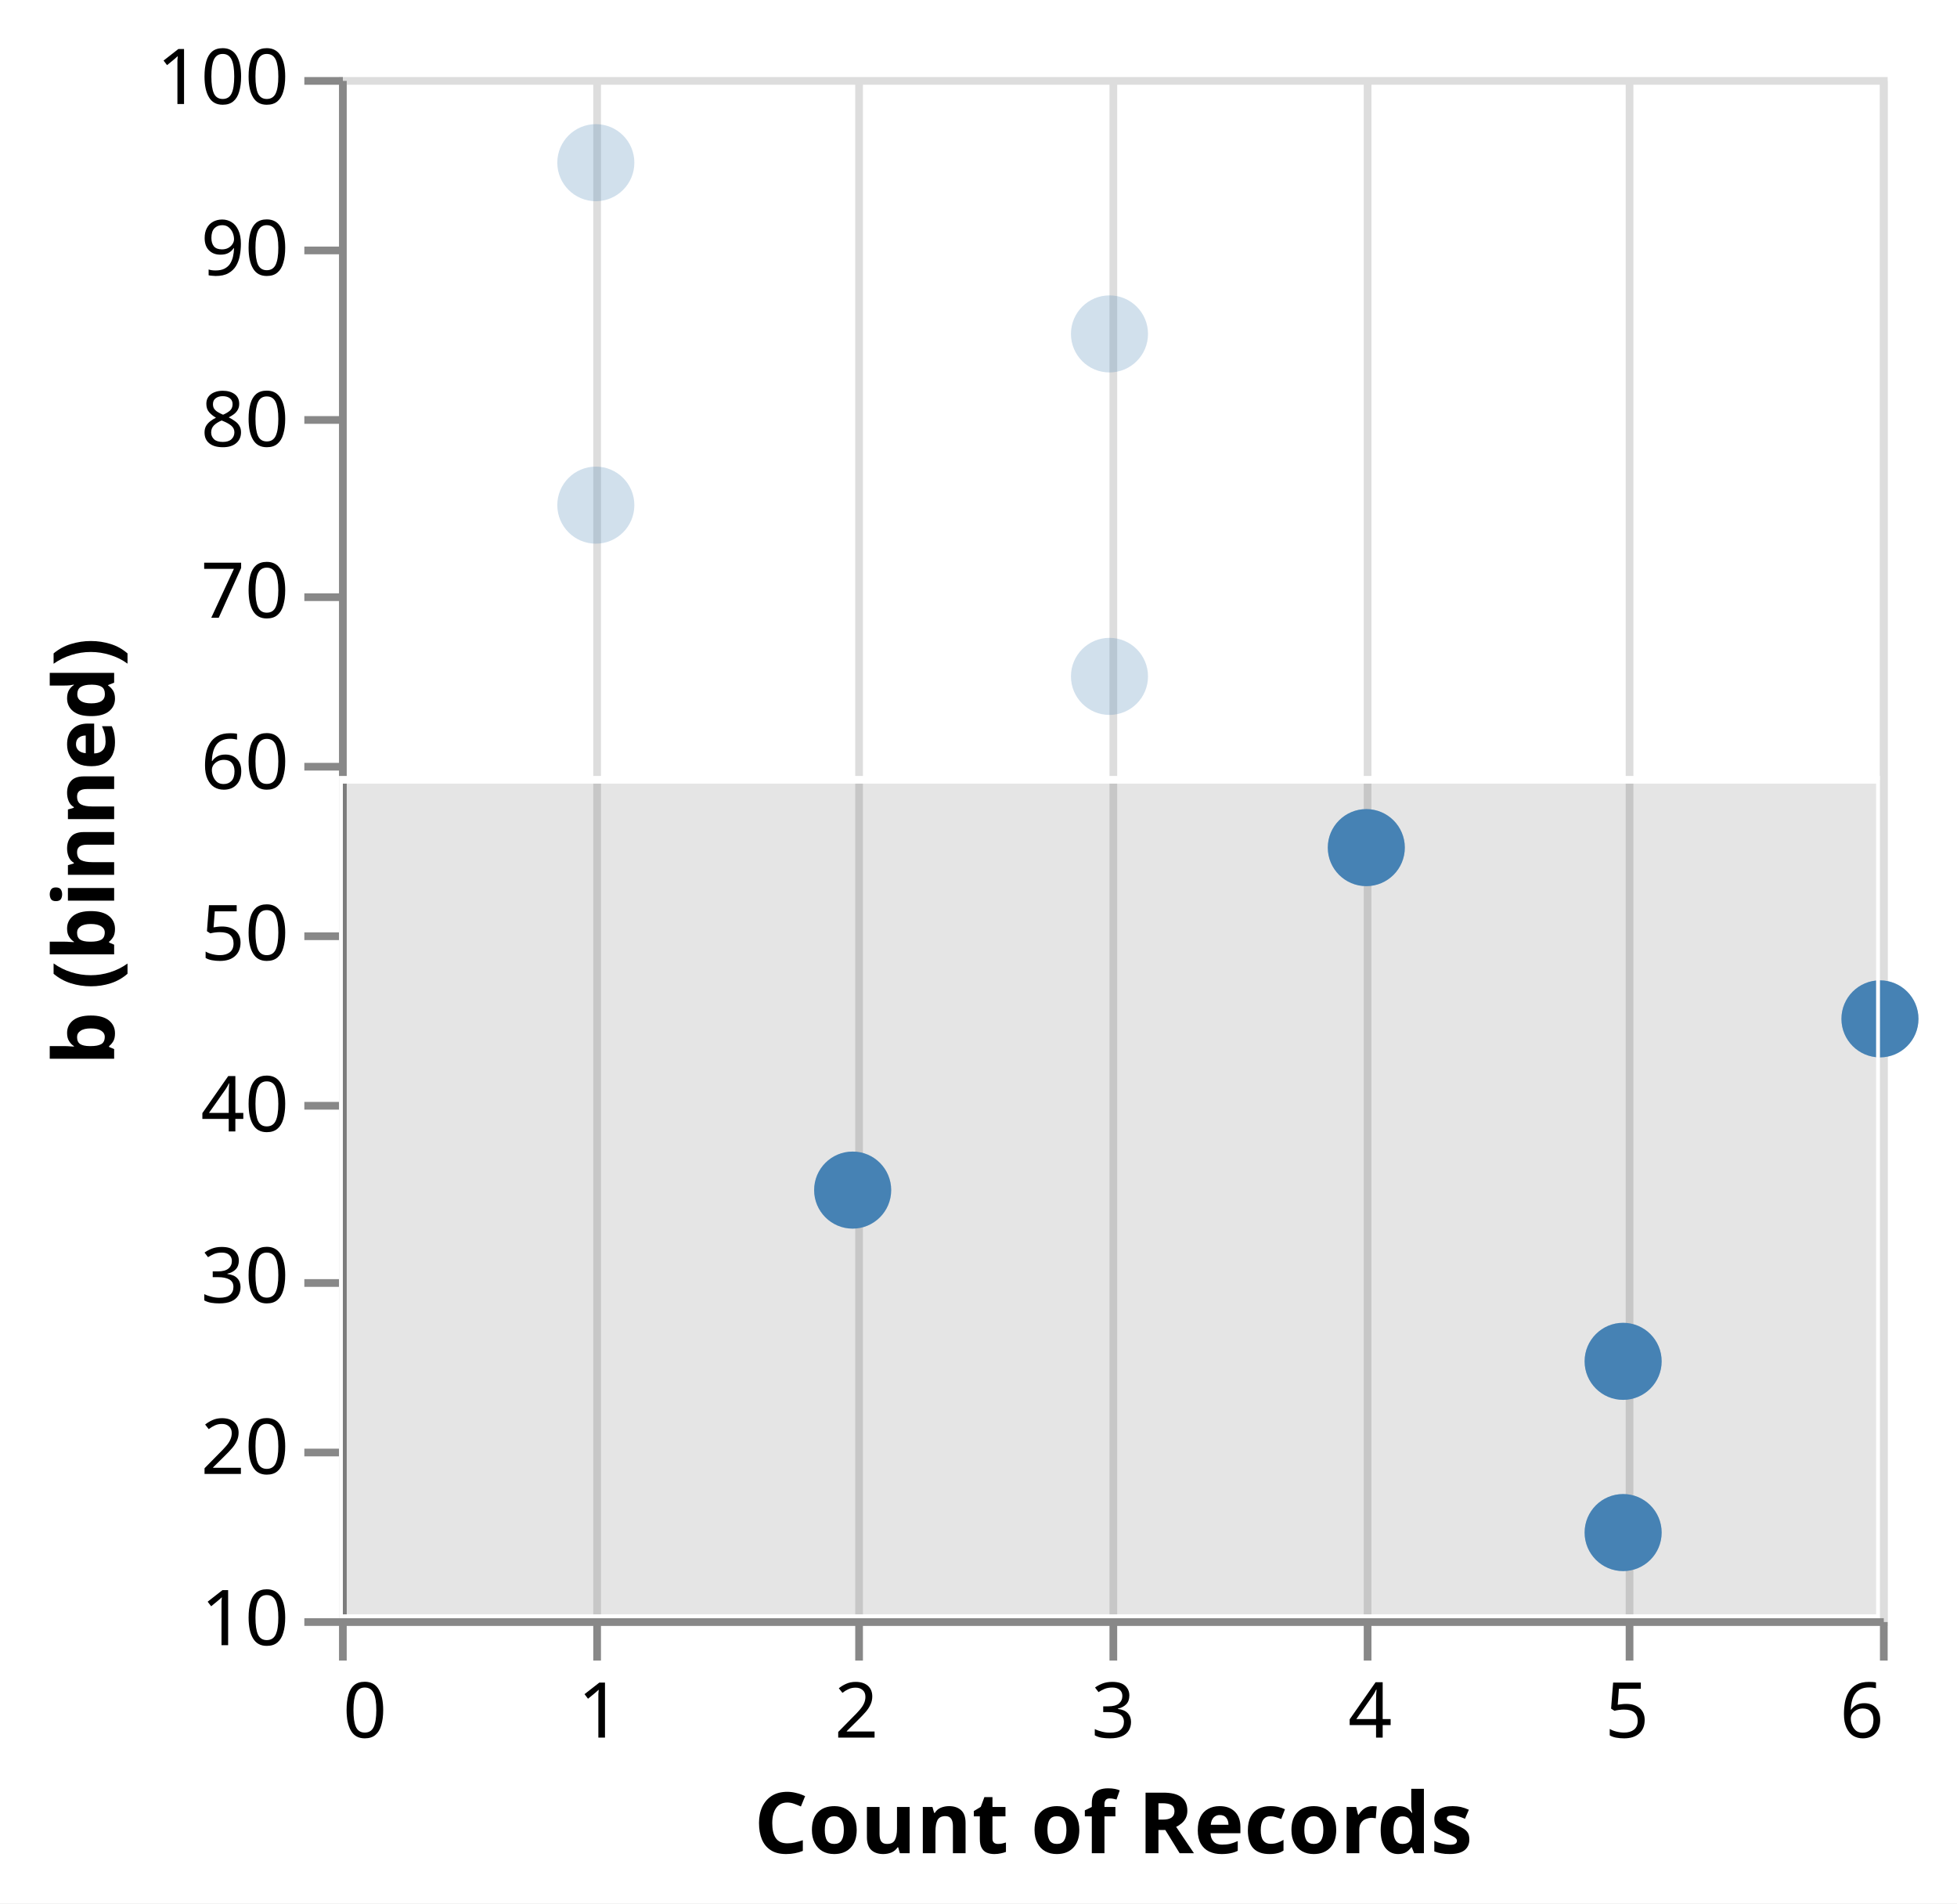
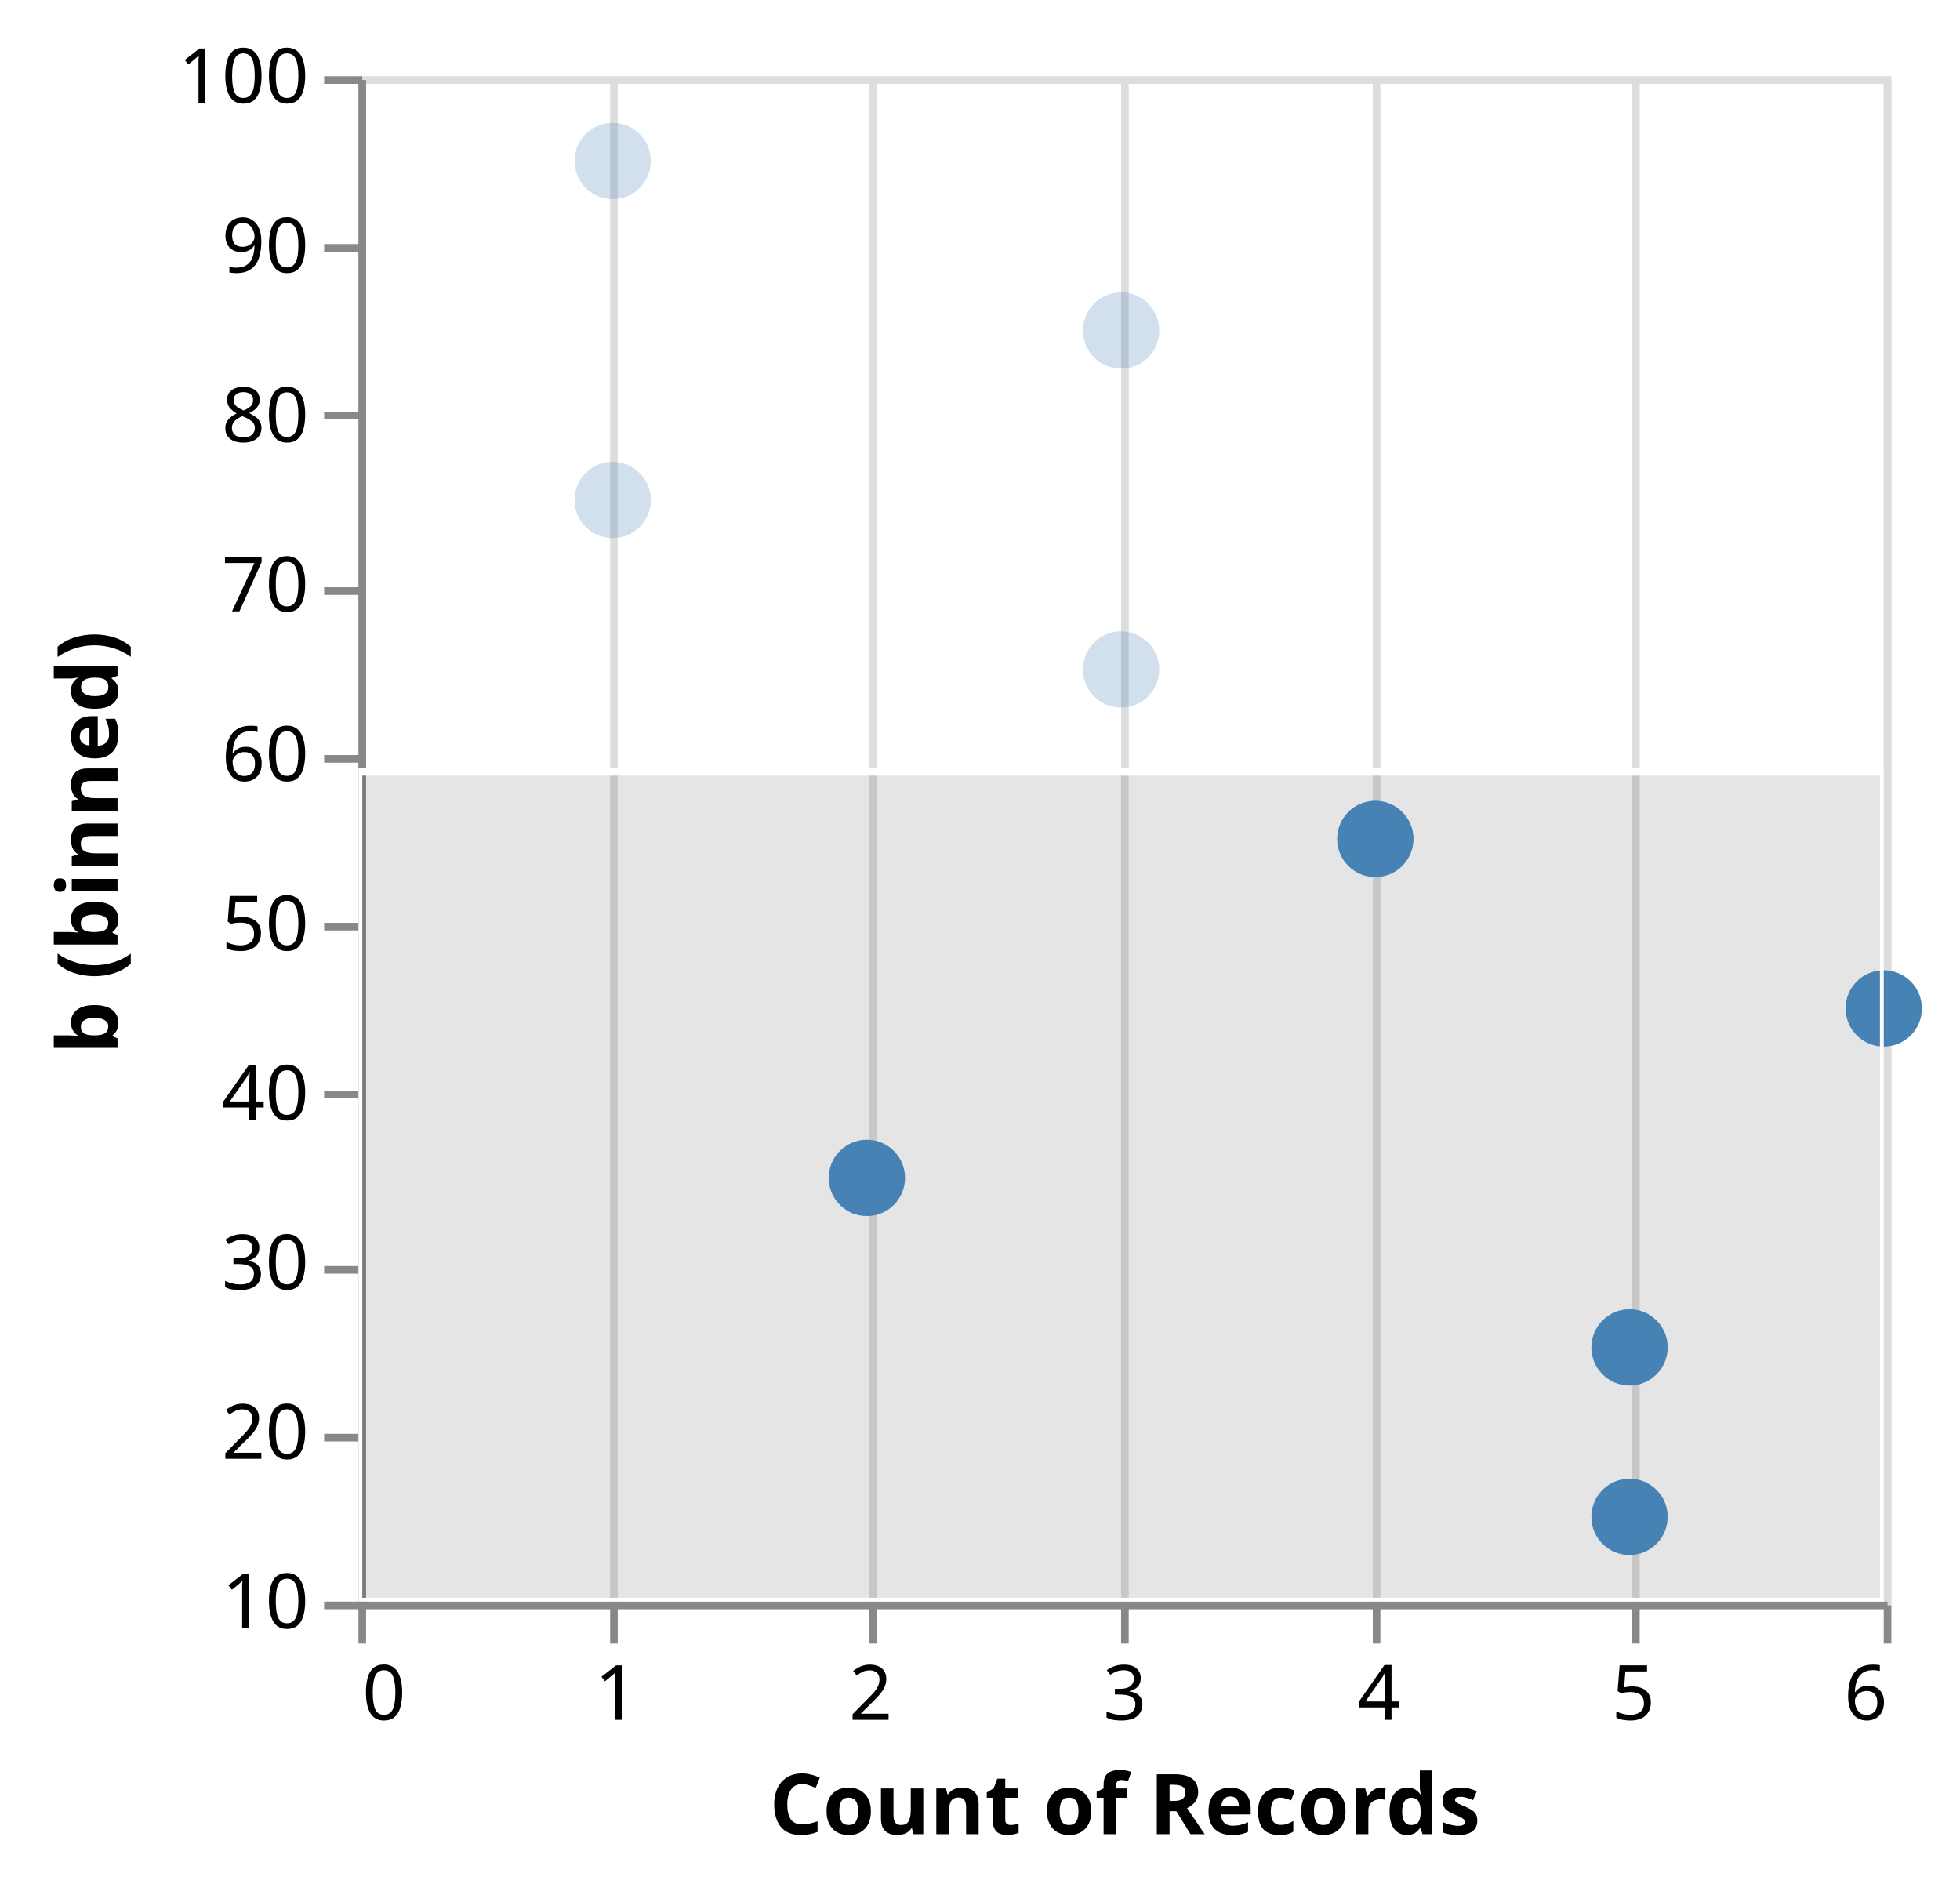
- <svg xmlns="http://www.w3.org/2000/svg" version="1.1" class="marks" width="254" height="247" viewBox="0 0 254 247">
-   <rect width="254" height="247" fill="white" />
-   <g fill="none" stroke-miterlimit="10" transform="translate(44,10)">
+ <svg xmlns="http://www.w3.org/2000/svg" version="1.1" class="marks" width="257" height="247" viewBox="0 0 257 247">
+   <rect width="257" height="247" fill="white" />
+   <g fill="none" stroke-miterlimit="10" transform="translate(47,10)">
    <g class="mark-group role-frame root" role="graphics-object" aria-roledescription="group mark container">
      <g transform="translate(0,0)">
        <path class="background" aria-hidden="true" d="M0.5,0.5h200v200h-200Z" stroke="#ddd" />
        <g>
          <g class="mark-group role-axis" aria-hidden="true">
            <g transform="translate(0.5,200.5)">
              <path class="background" aria-hidden="true" d="M0,0h0v0h0Z" pointer-events="none" />
              <g>
                <g class="mark-rule role-axis-grid" pointer-events="none">
                  <line transform="translate(0,-200)" x2="0" y2="200" stroke="#ddd" stroke-width="1" opacity="1" />
                  <line transform="translate(33,-200)" x2="0" y2="200" stroke="#ddd" stroke-width="1" opacity="1" />
                  <line transform="translate(67,-200)" x2="0" y2="200" stroke="#ddd" stroke-width="1" opacity="1" />
                  <line transform="translate(100,-200)" x2="0" y2="200" stroke="#ddd" stroke-width="1" opacity="1" />
                  <line transform="translate(133,-200)" x2="0" y2="200" stroke="#ddd" stroke-width="1" opacity="1" />
                  <line transform="translate(167,-200)" x2="0" y2="200" stroke="#ddd" stroke-width="1" opacity="1" />
                  <line transform="translate(200,-200)" x2="0" y2="200" stroke="#ddd" stroke-width="1" opacity="1" />
                </g>
              </g>
              <path class="foreground" aria-hidden="true" d="" pointer-events="none" display="none" />
            </g>
          </g>
          <g class="mark-group role-axis" aria-hidden="true">
            <g transform="translate(0.5,200.5)">
              <path class="background" aria-hidden="true" d="M0,0h0v0h0Z" pointer-events="none" />
              <g>
                <g class="mark-rule role-axis-tick" pointer-events="none">
                  <line transform="translate(0,0)" x2="0" y2="5" stroke="#888" stroke-width="1" opacity="1" />
                  <line transform="translate(33,0)" x2="0" y2="5" stroke="#888" stroke-width="1" opacity="1" />
                  <line transform="translate(67,0)" x2="0" y2="5" stroke="#888" stroke-width="1" opacity="1" />
                  <line transform="translate(100,0)" x2="0" y2="5" stroke="#888" stroke-width="1" opacity="1" />
                  <line transform="translate(133,0)" x2="0" y2="5" stroke="#888" stroke-width="1" opacity="1" />
                  <line transform="translate(167,0)" x2="0" y2="5" stroke="#888" stroke-width="1" opacity="1" />
                  <line transform="translate(200,0)" x2="0" y2="5" stroke="#888" stroke-width="1" opacity="1" />
                </g>
                <g class="mark-text role-axis-label" pointer-events="none">
                  <text text-anchor="start" transform="translate(0,15)" font-family="sans-serif" font-size="10px" fill="#000" opacity="1">0</text>
                  <text text-anchor="middle" transform="translate(33.33333,15)" font-family="sans-serif" font-size="10px" fill="#000" opacity="1">1</text>
                  <text text-anchor="middle" transform="translate(66.66667,15)" font-family="sans-serif" font-size="10px" fill="#000" opacity="1">2</text>
                  <text text-anchor="middle" transform="translate(100,15)" font-family="sans-serif" font-size="10px" fill="#000" opacity="1">3</text>
                  <text text-anchor="middle" transform="translate(133.3333,15)" font-family="sans-serif" font-size="10px" fill="#000" opacity="1">4</text>
                  <text text-anchor="middle" transform="translate(166.6667,15)" font-family="sans-serif" font-size="10px" fill="#000" opacity="1">5</text>
                  <text text-anchor="end" transform="translate(200,15)" font-family="sans-serif" font-size="10px" fill="#000" opacity="1">6</text>
                </g>
                <g class="mark-rule role-axis-domain" pointer-events="none">
                  <line transform="translate(0,0)" x2="200" y2="0" stroke="#888" stroke-width="1" opacity="1" />
                </g>
                <g class="mark-text role-axis-title" pointer-events="none">
                  <text text-anchor="middle" transform="translate(100,30)" font-family="sans-serif" font-size="11px" font-weight="bold" fill="#000" opacity="1">Count of Records</text>
                </g>
              </g>
              <path class="foreground" aria-hidden="true" d="" pointer-events="none" display="none" />
            </g>
          </g>
          <g class="mark-group role-axis" aria-hidden="true">
            <g transform="translate(0.5,0.5)">
              <path class="background" aria-hidden="true" d="M0,0h0v0h0Z" pointer-events="none" />
              <g>
                <g class="mark-rule role-axis-tick" pointer-events="none">
                  <line transform="translate(0,200)" x2="-5" y2="0" stroke="#888" stroke-width="1" opacity="1" />
                  <line transform="translate(0,178)" x2="-5" y2="0" stroke="#888" stroke-width="1" opacity="1" />
                  <line transform="translate(0,156)" x2="-5" y2="0" stroke="#888" stroke-width="1" opacity="1" />
                  <line transform="translate(0,133)" x2="-5" y2="0" stroke="#888" stroke-width="1" opacity="1" />
                  <line transform="translate(0,111)" x2="-5" y2="0" stroke="#888" stroke-width="1" opacity="1" />
                  <line transform="translate(0,89)" x2="-5" y2="0" stroke="#888" stroke-width="1" opacity="1" />
                  <line transform="translate(0,67)" x2="-5" y2="0" stroke="#888" stroke-width="1" opacity="1" />
                  <line transform="translate(0,44)" x2="-5" y2="0" stroke="#888" stroke-width="1" opacity="1" />
                  <line transform="translate(0,22)" x2="-5" y2="0" stroke="#888" stroke-width="1" opacity="1" />
                  <line transform="translate(0,0)" x2="-5" y2="0" stroke="#888" stroke-width="1" opacity="1" />
                </g>
                <g class="mark-text role-axis-label" pointer-events="none">
                  <text text-anchor="end" transform="translate(-7,203)" font-family="sans-serif" font-size="10px" fill="#000" opacity="1">10</text>
                  <text text-anchor="end" transform="translate(-7,180.7778)" font-family="sans-serif" font-size="10px" fill="#000" opacity="1">20</text>
                  <text text-anchor="end" transform="translate(-7,158.5556)" font-family="sans-serif" font-size="10px" fill="#000" opacity="1">30</text>
                  <text text-anchor="end" transform="translate(-7,136.3333)" font-family="sans-serif" font-size="10px" fill="#000" opacity="1">40</text>
                  <text text-anchor="end" transform="translate(-7,114.1111)" font-family="sans-serif" font-size="10px" fill="#000" opacity="1">50</text>
                  <text text-anchor="end" transform="translate(-7,91.88889)" font-family="sans-serif" font-size="10px" fill="#000" opacity="1">60</text>
                  <text text-anchor="end" transform="translate(-7,69.66667)" font-family="sans-serif" font-size="10px" fill="#000" opacity="1">70</text>
                  <text text-anchor="end" transform="translate(-7,47.44444)" font-family="sans-serif" font-size="10px" fill="#000" opacity="1">80</text>
                  <text text-anchor="end" transform="translate(-7,25.22222)" font-family="sans-serif" font-size="10px" fill="#000" opacity="1">90</text>
                  <text text-anchor="end" transform="translate(-7,3)" font-family="sans-serif" font-size="10px" fill="#000" opacity="1">100</text>
                </g>
                <g class="mark-rule role-axis-domain" pointer-events="none">
                  <line transform="translate(0,200)" x2="0" y2="-200" stroke="#888" stroke-width="1" opacity="1" />
                </g>
                <g class="mark-text role-axis-title" pointer-events="none">
-                   <text text-anchor="middle" transform="translate(-27.68457,100) rotate(-90) translate(0,-2)" font-family="sans-serif" font-size="11px" font-weight="bold" fill="#000" opacity="1">b (binned)</text>
+                   <text text-anchor="middle" transform="translate(-30.08691,100) rotate(-90) translate(0,-2)" font-family="sans-serif" font-size="11px" font-weight="bold" fill="#000" opacity="1">b (binned)</text>
                </g>
              </g>
              <path class="foreground" aria-hidden="true" d="" pointer-events="none" display="none" />
            </g>
          </g>
          <g class="mark-rect role-mark sel_brush_bg" clip-path="url(#clip1)" role="graphics-symbol" aria-roledescription="rect mark container">
            <path d="M0,91.197h200v108.803h-200Z" fill="#333" fill-opacity="0.125" />
          </g>
          <g class="mark-symbol role-mark layer_0_marks" role="graphics-symbol" aria-roledescription="symbol mark container">
            <path transform="translate(166.6667,166.6667)" d="M5,0A5,5,0,1,1,-5,0A5,5,0,1,1,5,0" fill="steelblue" stroke-width="2" opacity="0.25" />
            <path transform="translate(133.3333,100)" d="M5,0A5,5,0,1,1,-5,0A5,5,0,1,1,5,0" fill="steelblue" stroke-width="2" opacity="0.25" />
            <path transform="translate(200,122.2222)" d="M5,0A5,5,0,1,1,-5,0A5,5,0,1,1,5,0" fill="steelblue" stroke-width="2" opacity="0.25" />
            <path transform="translate(33.33333,11.11111)" d="M5,0A5,5,0,1,1,-5,0A5,5,0,1,1,5,0" fill="steelblue" stroke-width="2" opacity="0.25" />
            <path transform="translate(100,33.33333)" d="M5,0A5,5,0,1,1,-5,0A5,5,0,1,1,5,0" fill="steelblue" stroke-width="2" opacity="0.25" />
            <path transform="translate(33.33333,55.55556)" d="M5,0A5,5,0,1,1,-5,0A5,5,0,1,1,5,0" fill="steelblue" stroke-width="2" opacity="0.25" />
            <path transform="translate(166.6667,188.8889)" d="M5,0A5,5,0,1,1,-5,0A5,5,0,1,1,5,0" fill="steelblue" stroke-width="2" opacity="0.25" />
            <path transform="translate(66.66667,144.4444)" d="M5,0A5,5,0,1,1,-5,0A5,5,0,1,1,5,0" fill="steelblue" stroke-width="2" opacity="0.25" />
            <path transform="translate(100,77.77778)" d="M5,0A5,5,0,1,1,-5,0A5,5,0,1,1,5,0" fill="steelblue" stroke-width="2" opacity="0.25" />
          </g>
          <g class="mark-symbol role-mark layer_1_marks" role="graphics-symbol" aria-roledescription="symbol mark container" pointer-events="none">
            <path transform="translate(133.3333,100)" d="M5,0A5,5,0,1,1,-5,0A5,5,0,1,1,5,0" fill="steelblue" stroke-width="2" />
            <path transform="translate(166.6667,166.6667)" d="M5,0A5,5,0,1,1,-5,0A5,5,0,1,1,5,0" fill="steelblue" stroke-width="2" />
            <path transform="translate(200,122.2222)" d="M5,0A5,5,0,1,1,-5,0A5,5,0,1,1,5,0" fill="steelblue" stroke-width="2" />
            <path transform="translate(166.6667,188.8889)" d="M5,0A5,5,0,1,1,-5,0A5,5,0,1,1,5,0" fill="steelblue" stroke-width="2" />
            <path transform="translate(66.66667,144.4444)" d="M5,0A5,5,0,1,1,-5,0A5,5,0,1,1,5,0" fill="steelblue" stroke-width="2" />
          </g>
          <g class="mark-rect role-mark sel_brush" clip-path="url(#clip2)" role="graphics-symbol" aria-roledescription="rect mark container">
            <path d="M0,91.197h200v108.803h-200Z" stroke="white" />
          </g>
        </g>
        <path class="foreground" aria-hidden="true" d="" display="none" />
      </g>
    </g>
  </g>
  <defs>
    <clipPath id="clip1">
      <rect x="0" y="0" width="200" height="200" />
    </clipPath>
    <clipPath id="clip2">
      <rect x="0" y="0" width="200" height="200" />
    </clipPath>
  </defs>
</svg>
